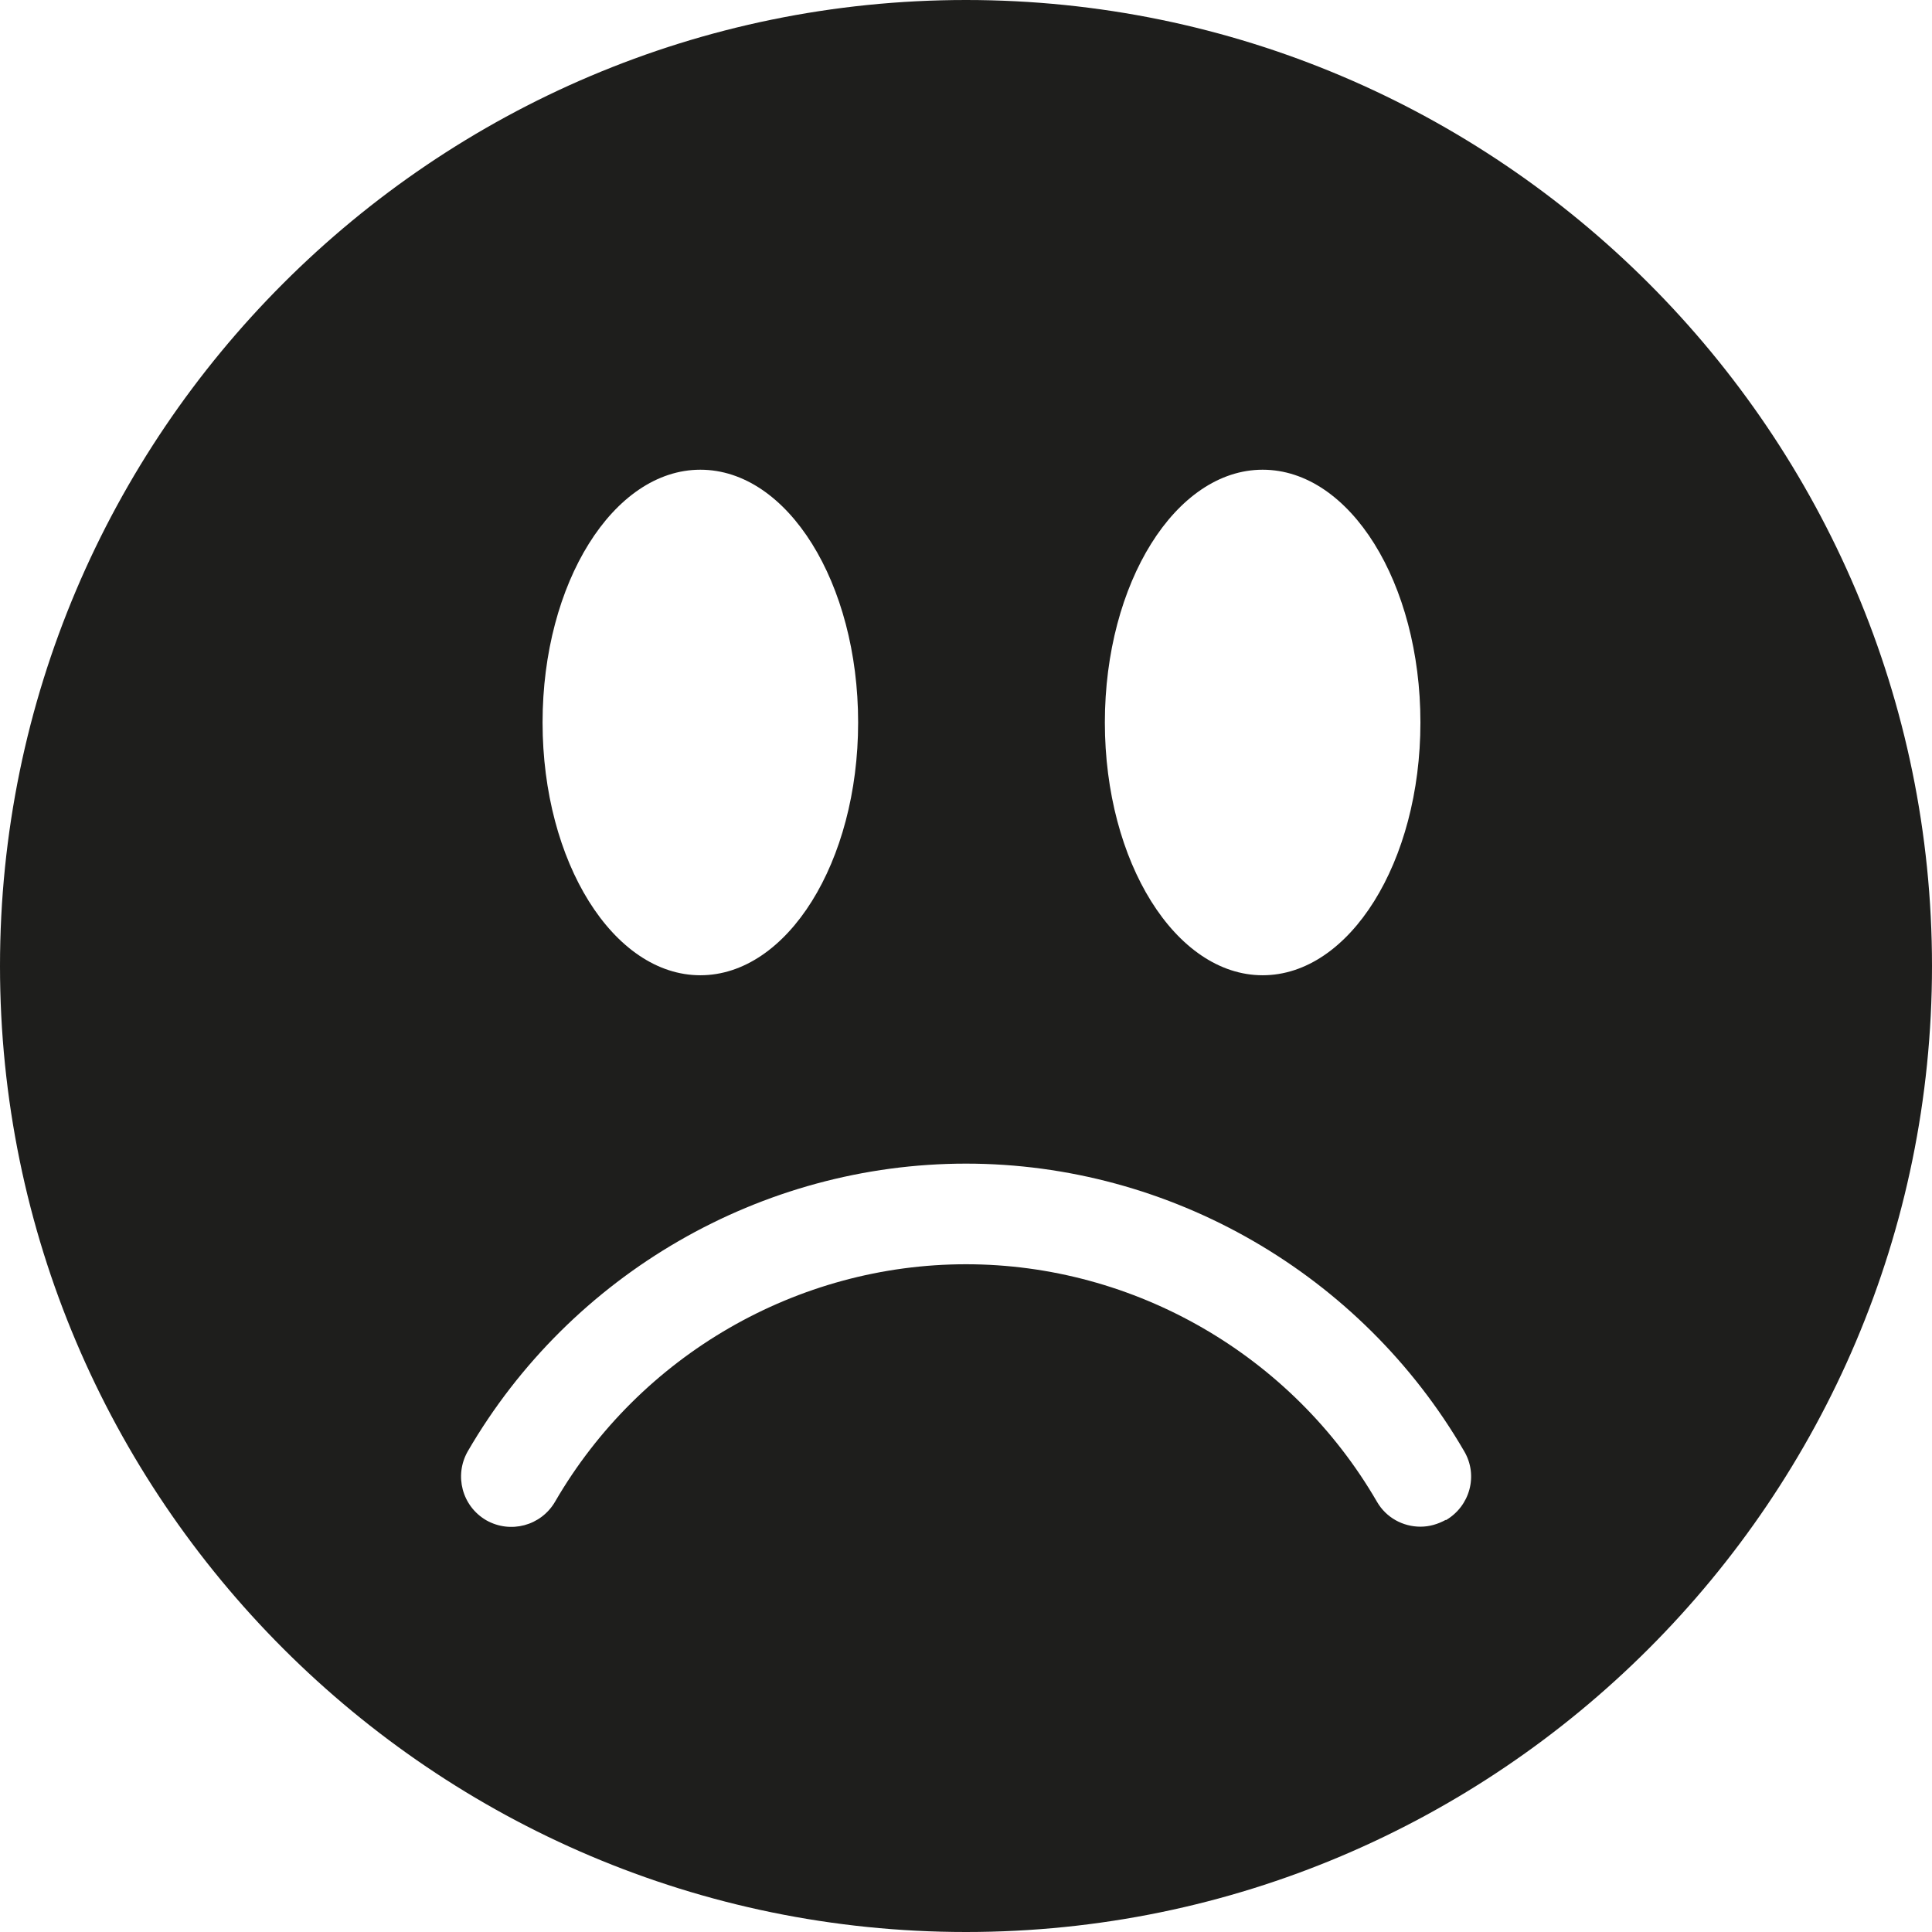
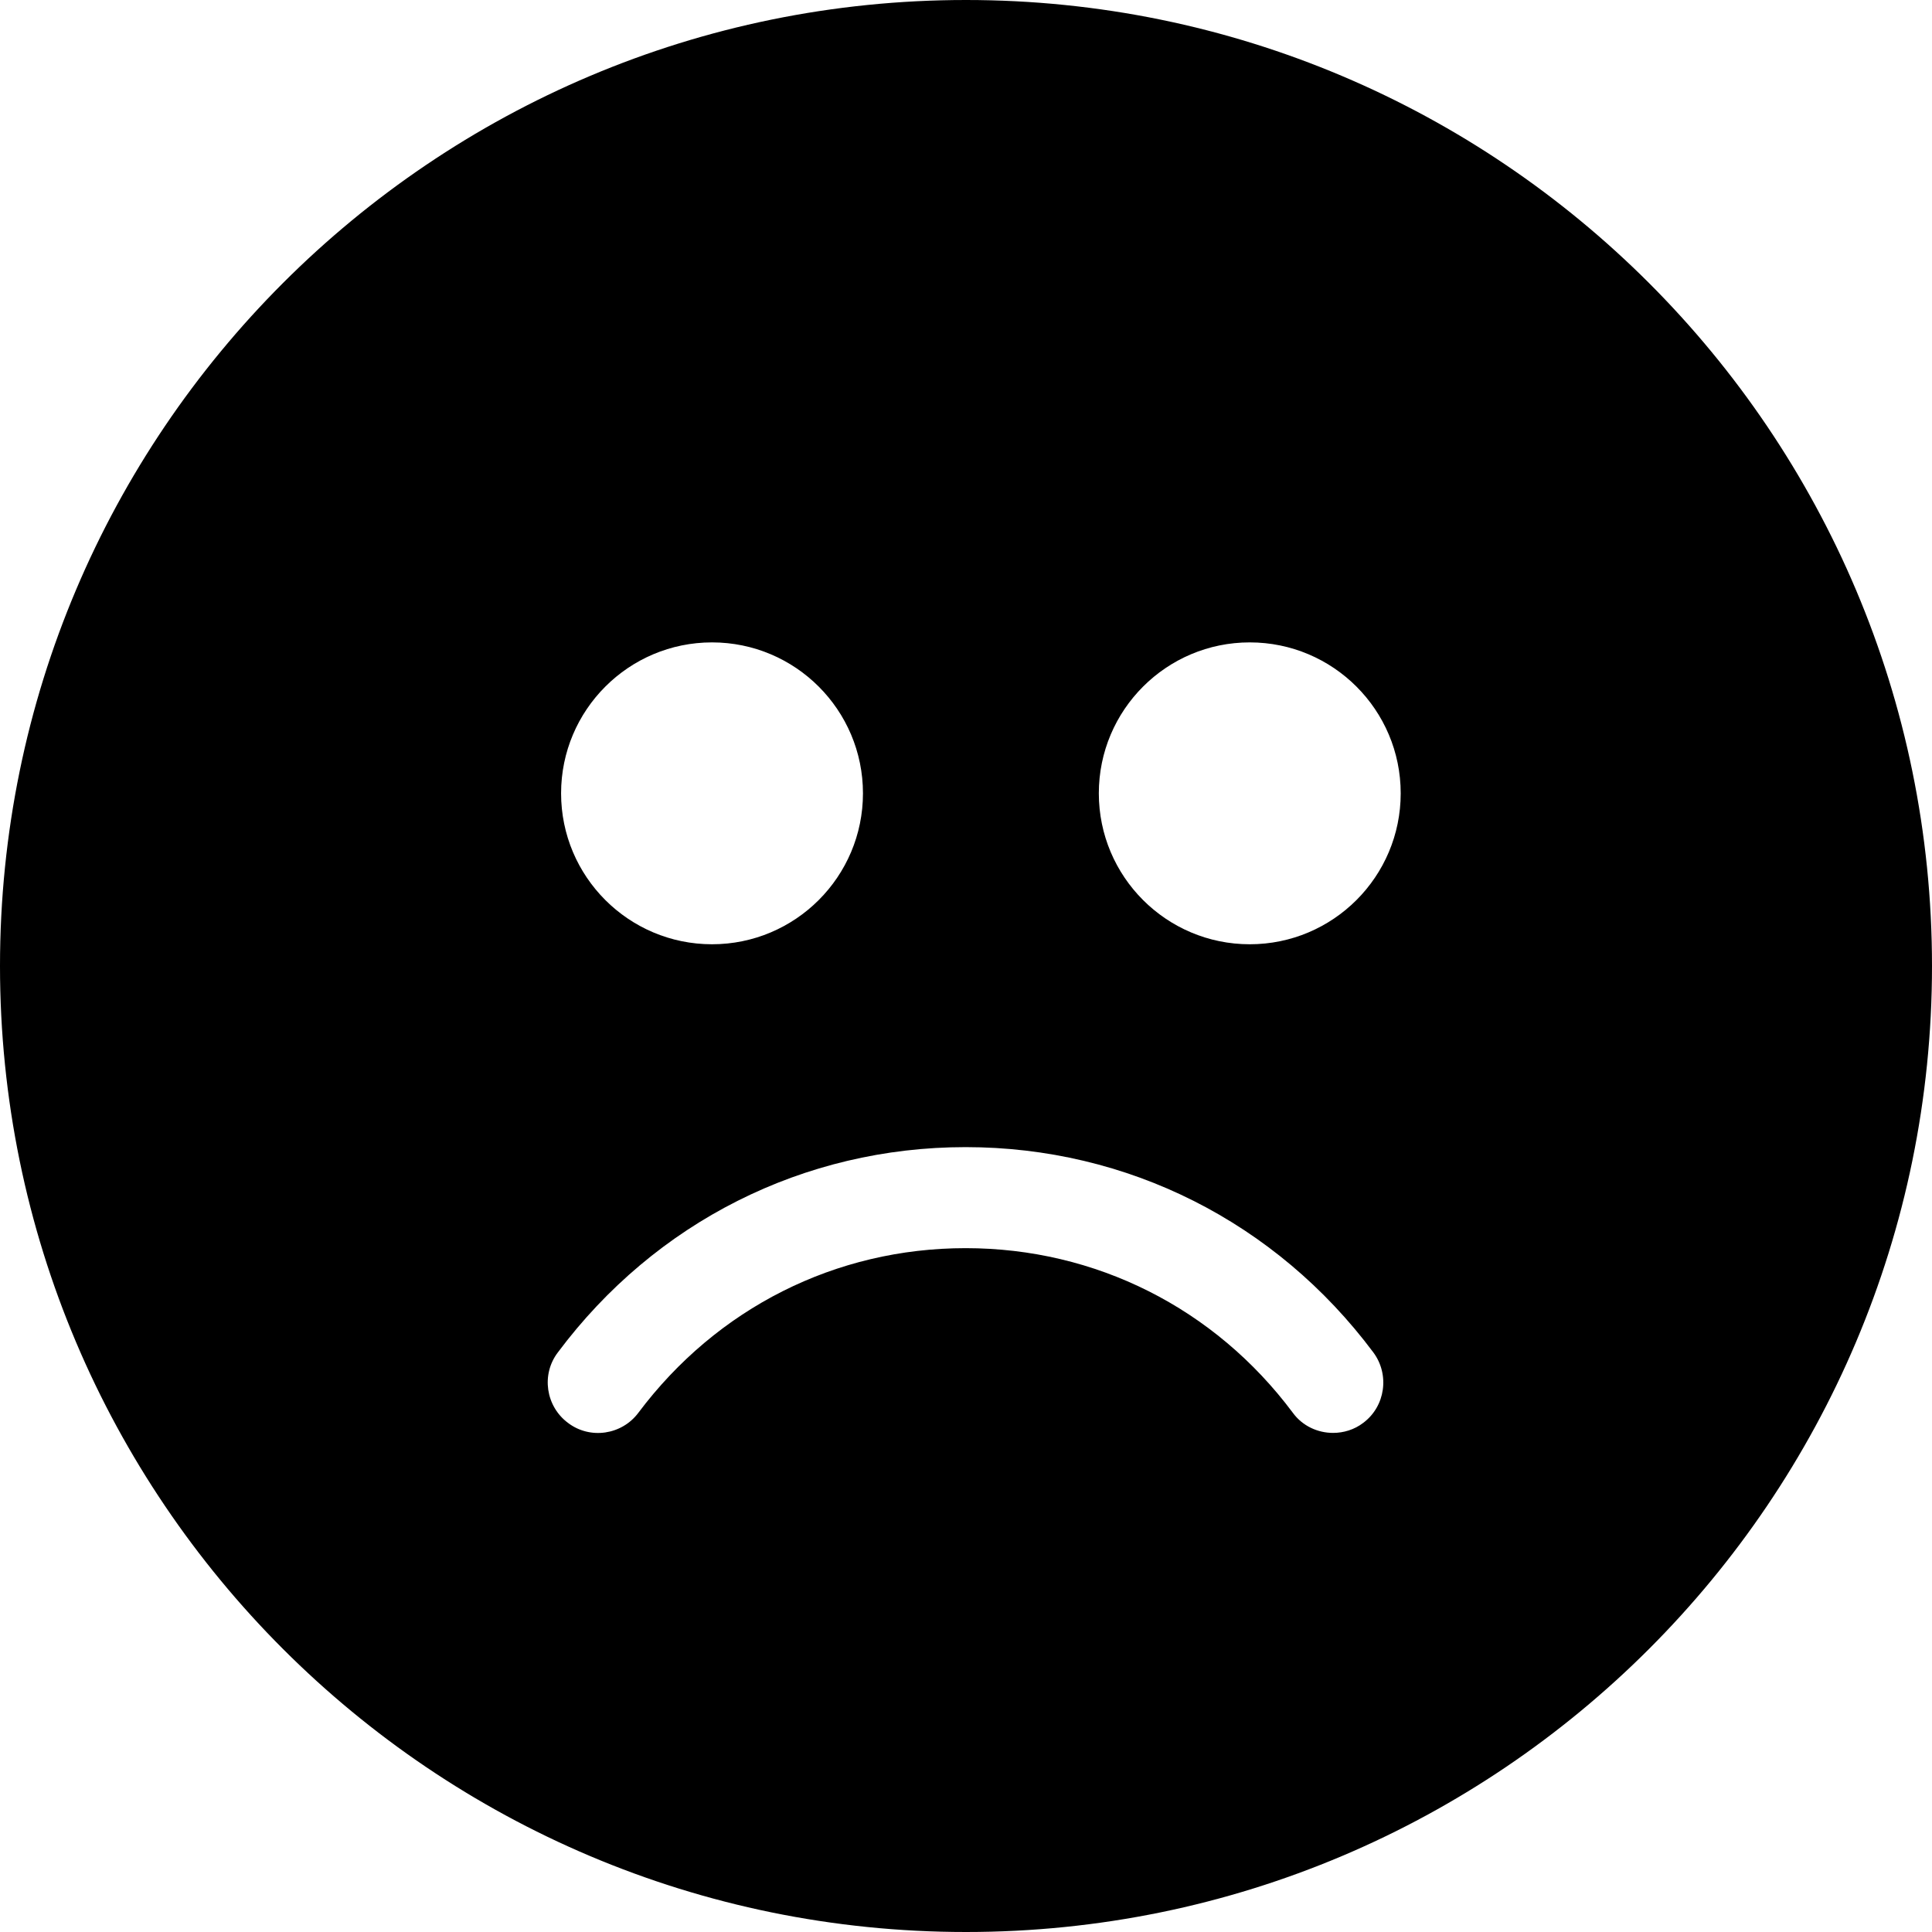
<svg xmlns="http://www.w3.org/2000/svg" viewBox="0 0 48 48">
-   <path fill="#1e1e1c" d="M24 0C10.77 0 0 10.77 0 24s10.77 24 24 24 24-10.77 24-24S37.23 0 24 0m7.37 11.67c2.17 0 3.92 2.81 3.92 6.28s-1.76 6.28-3.92 6.28-3.92-2.81-3.92-6.28 1.76-6.28 3.92-6.28m-13.97 0c2.17 0 3.92 2.81 3.92 6.28s-1.76 6.28-3.92 6.28-3.92-2.81-3.92-6.28 1.76-6.28 3.92-6.28m18.52 26.09c-.2.11-.41.17-.63.17-.43 0-.85-.22-1.08-.62-2.11-3.64-6.02-5.9-10.21-5.9s-8.1 2.26-10.21 5.9c-.35.6-1.11.8-1.71.46-.6-.35-.8-1.11-.46-1.71 2.56-4.41 7.3-7.15 12.38-7.15s9.82 2.74 12.38 7.15c.35.6.14 1.36-.46 1.71Z" />
+   <path d="M24 0C10.75 0 0 10.75 0 24s10.75 24 24 24 24-10.75 24-24S37.25 0 24 0m-6.31 15.96c2.07 0 3.75 1.68 3.75 3.75s-1.68 3.75-3.75 3.75-3.75-1.68-3.75-3.75 1.68-3.75 3.75-3.75m16.18 19.39c-.22.17-.49.25-.75.25-.38 0-.76-.17-1-.5-1.94-2.6-4.9-4.09-8.13-4.09s-6.18 1.49-8.13 4.09c-.41.55-1.2.67-1.75.25-.55-.41-.67-1.2-.25-1.75 2.42-3.24 6.11-5.1 10.13-5.1s7.71 1.86 10.13 5.1c.41.55.3 1.34-.25 1.75m-2.82-11.89c-2.07 0-3.75-1.68-3.75-3.75s1.68-3.75 3.75-3.75 3.75 1.68 3.75 3.75-1.68 3.75-3.75 3.75" />
</svg>
